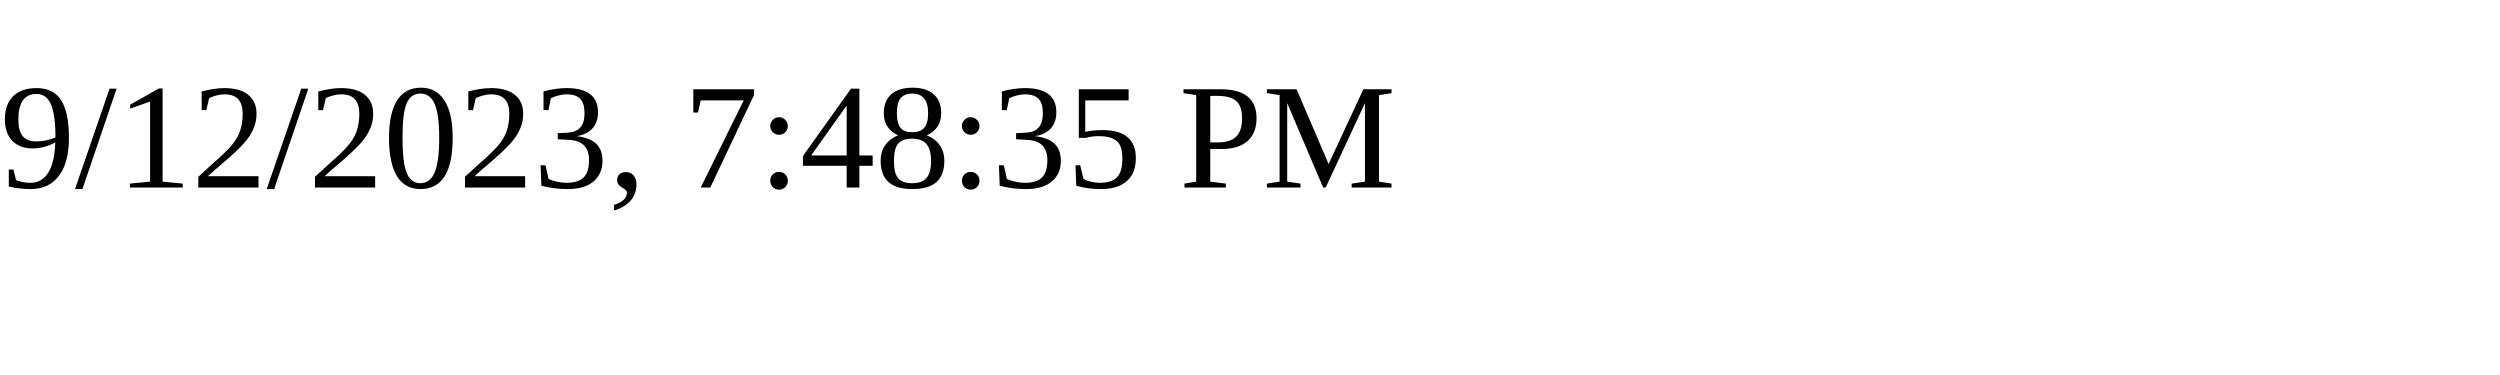
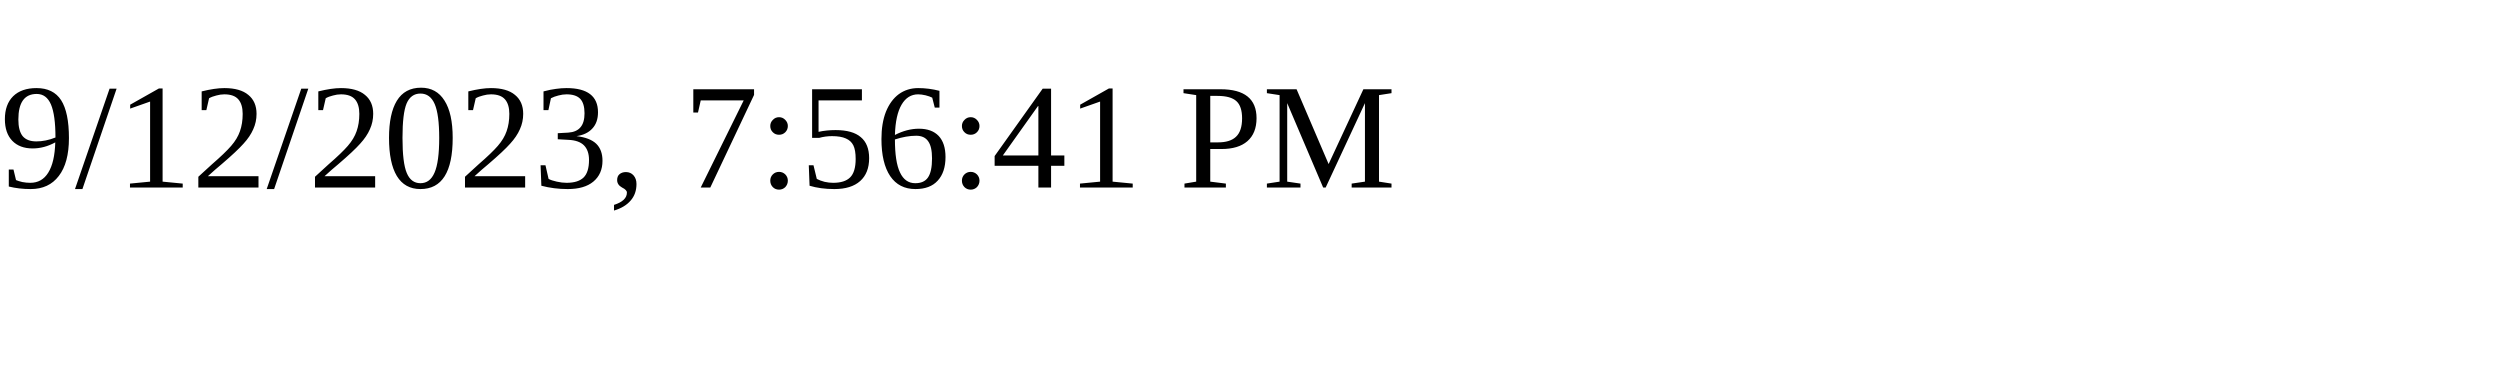
<svg xmlns="http://www.w3.org/2000/svg" height="30" width="200">
-   <text x="0" y="15">9/12/2023, 7:48:35 PM</text>
+   <text x="0" y="15">9/12/2023, 7:56:41 PM</text>
</svg>
